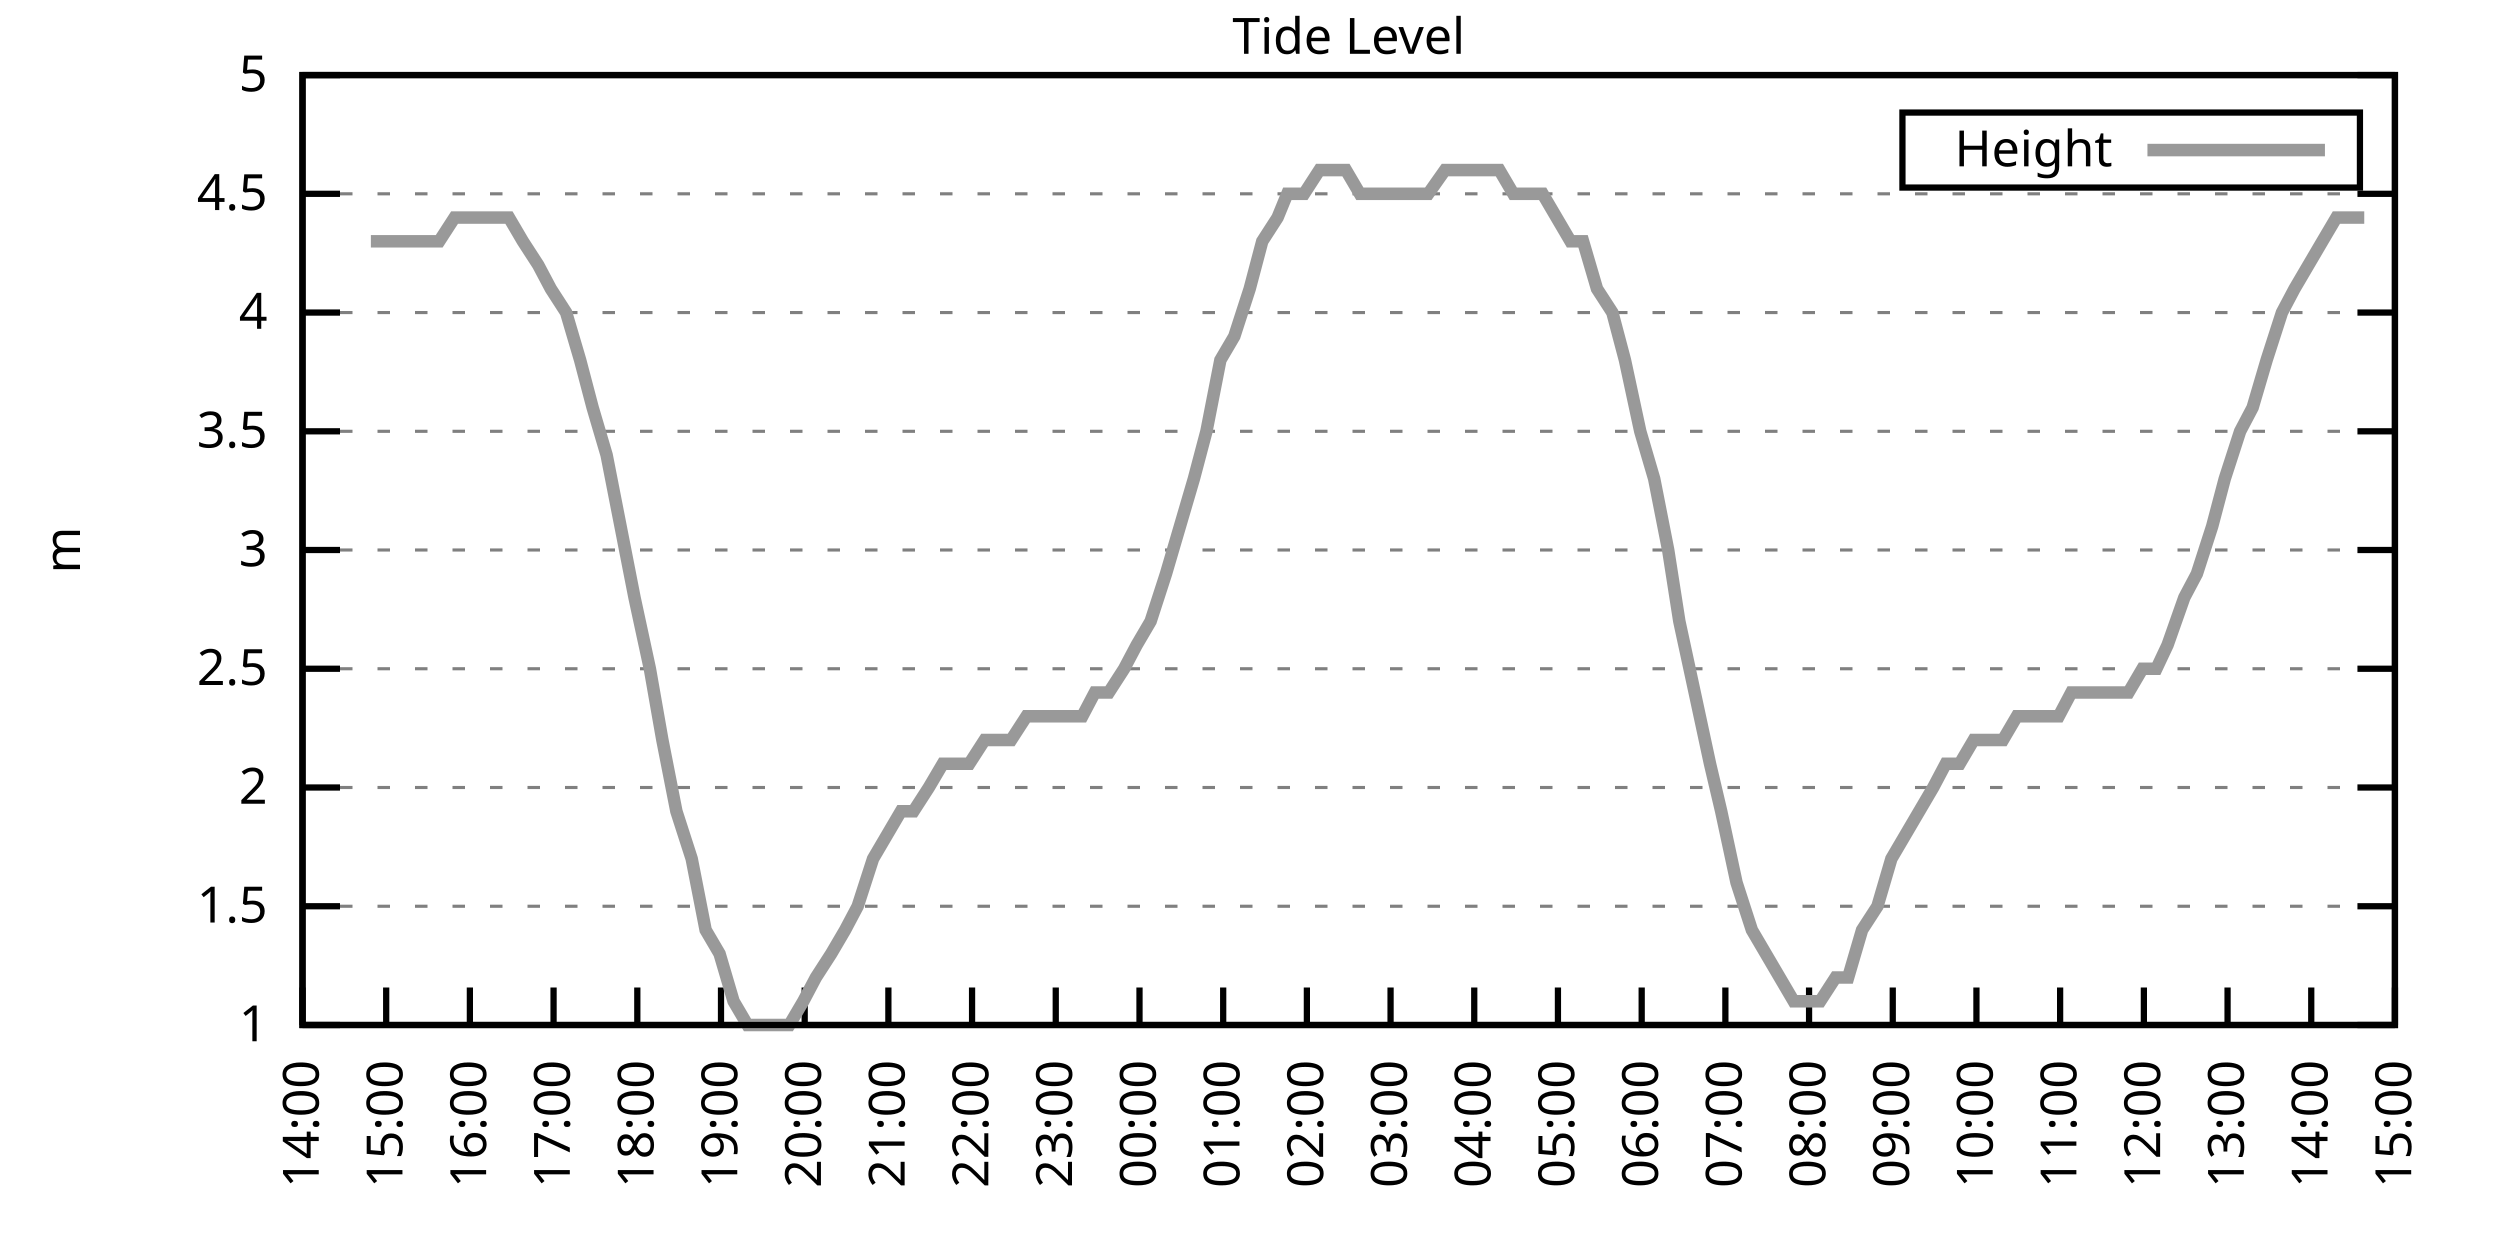
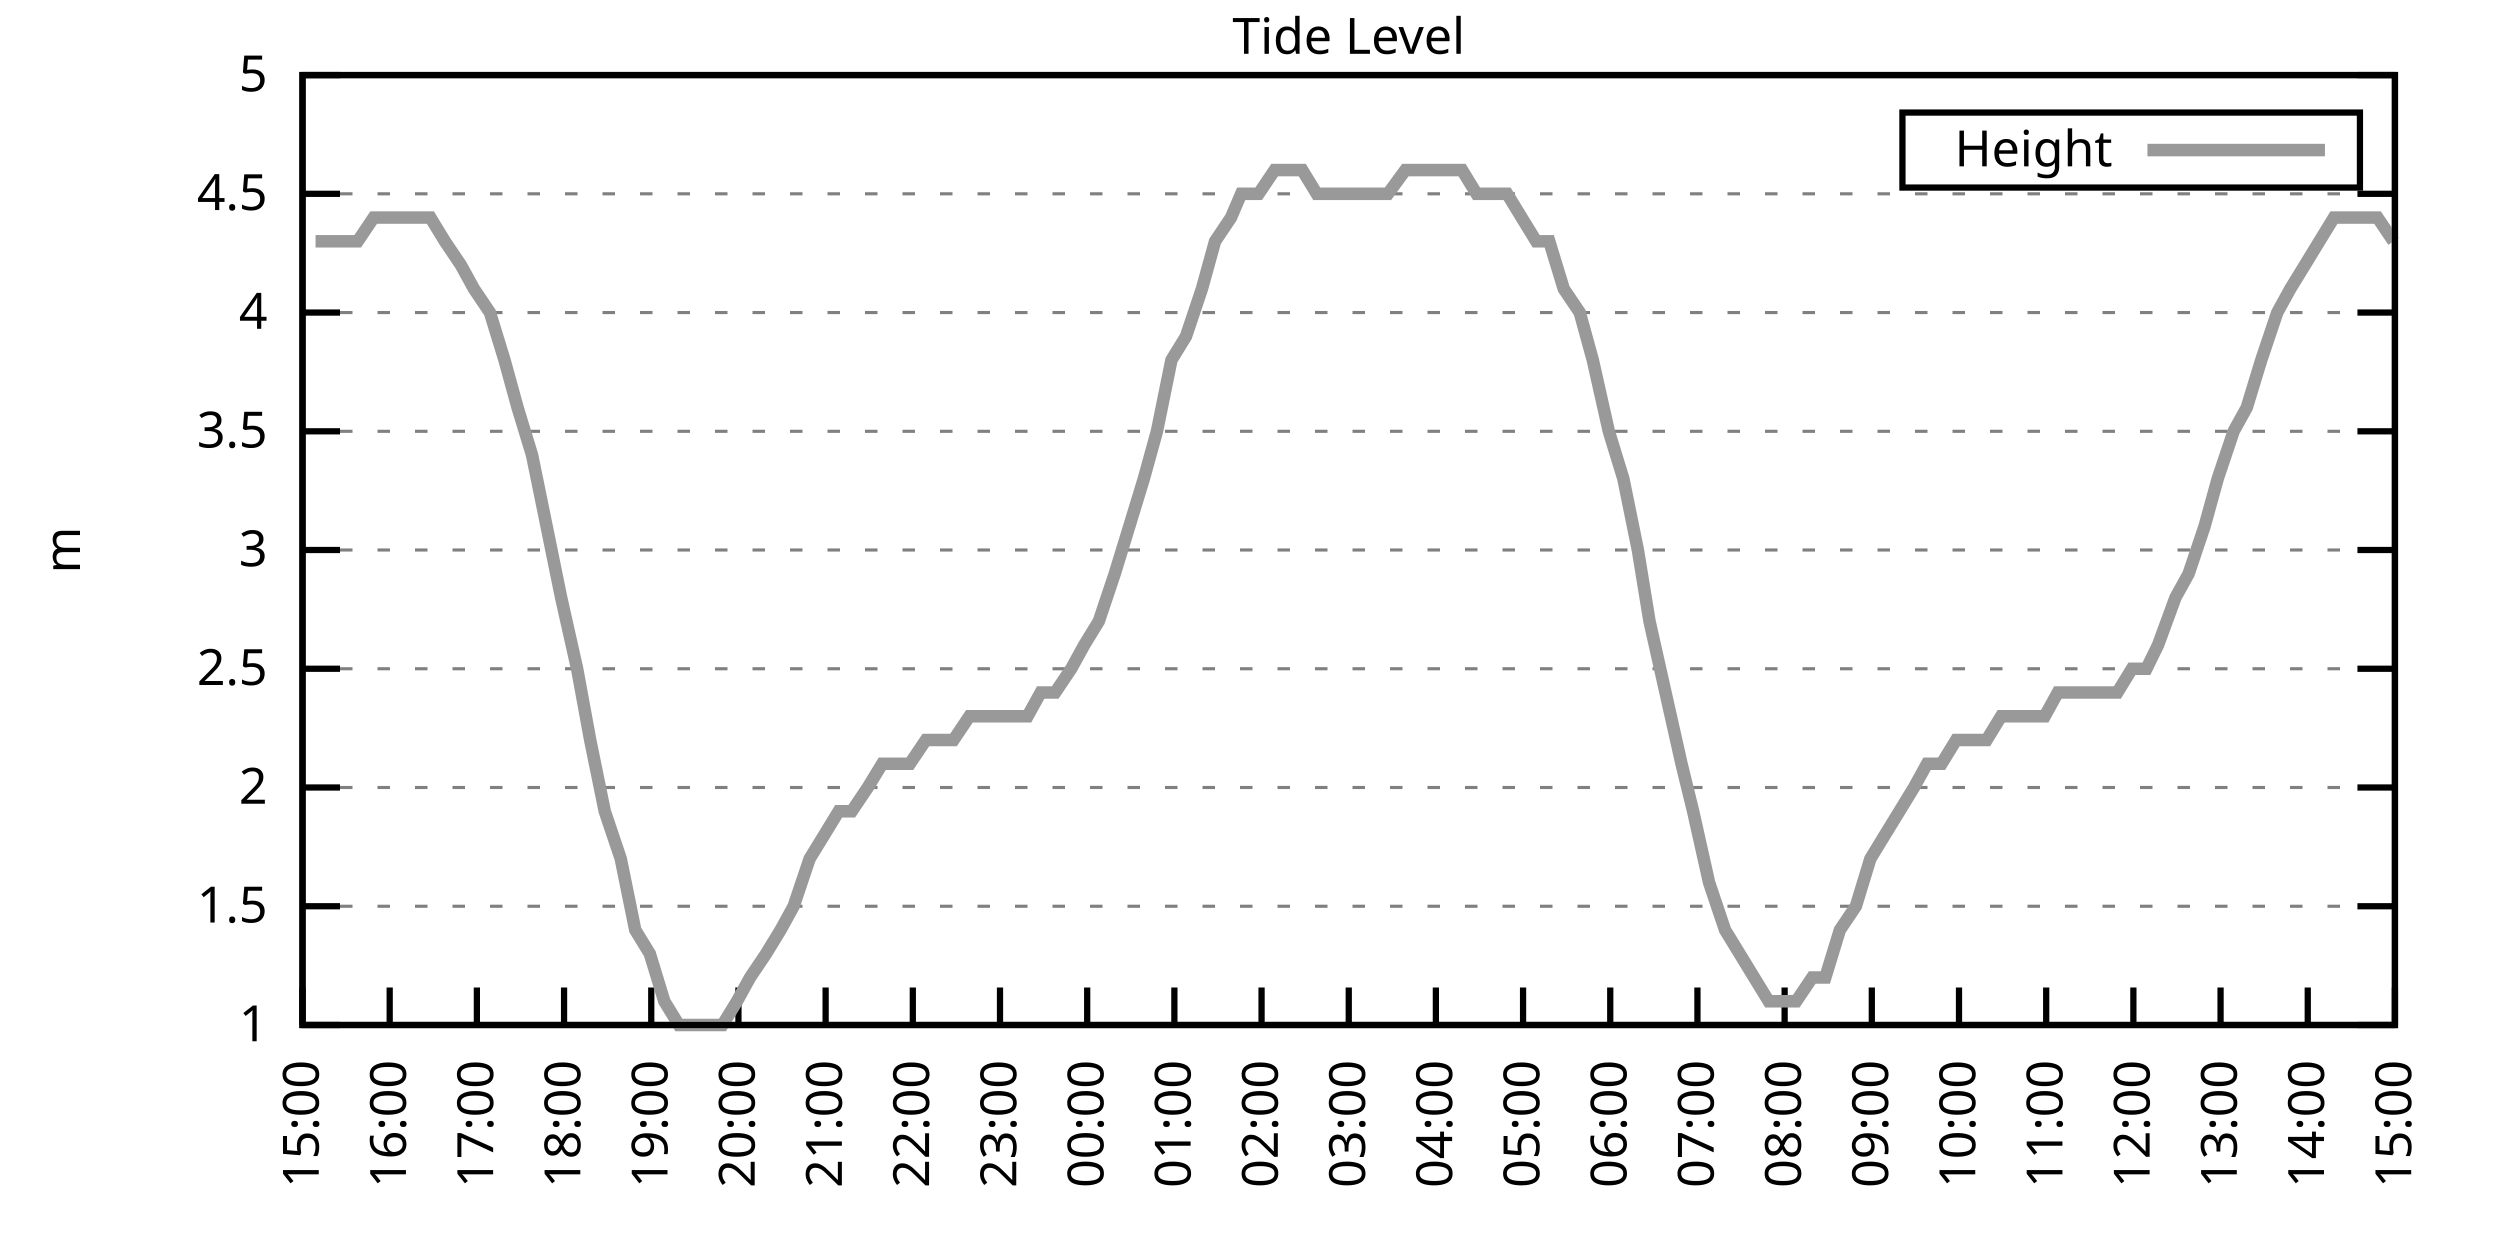
<svg xmlns="http://www.w3.org/2000/svg" xmlns:xlink="http://www.w3.org/1999/xlink" width="400" height="200" viewBox="0 0 400 200">
  <g id="gnuplot_canvas">
    <rect x="0" y="0" width="400" height="200" fill="none" />
    <defs>
      <circle id="gpDot" r="0.5" stroke-width="0.5" stroke="currentColor" />
      <path id="gpPt0" stroke-width="0.333" stroke="currentColor" d="M-1,0 h2 M0,-1 v2" />
      <path id="gpPt1" stroke-width="0.333" stroke="currentColor" d="M-1,-1 L1,1 M1,-1 L-1,1" />
      <path id="gpPt2" stroke-width="0.333" stroke="currentColor" d="M-1,0 L1,0 M0,-1 L0,1 M-1,-1 L1,1 M-1,1 L1,-1" />
      <rect id="gpPt3" stroke-width="0.333" stroke="currentColor" x="-1" y="-1" width="2" height="2" />
      <rect id="gpPt4" stroke-width="0.333" stroke="currentColor" fill="currentColor" x="-1" y="-1" width="2" height="2" />
      <circle id="gpPt5" stroke-width="0.333" stroke="currentColor" cx="0" cy="0" r="1" />
      <use xlink:href="#gpPt5" id="gpPt6" fill="currentColor" stroke="none" />
      <path id="gpPt7" stroke-width="0.333" stroke="currentColor" d="M0,-1.33 L-1.33,0.67 L1.33,0.67 z" />
      <use xlink:href="#gpPt7" id="gpPt8" fill="currentColor" stroke="none" />
      <use xlink:href="#gpPt7" id="gpPt9" stroke="currentColor" transform="rotate(180)" />
      <use xlink:href="#gpPt9" id="gpPt10" fill="currentColor" stroke="none" />
      <use xlink:href="#gpPt3" id="gpPt11" stroke="currentColor" transform="rotate(45)" />
      <use xlink:href="#gpPt11" id="gpPt12" fill="currentColor" stroke="none" />
      <path id="gpPt13" stroke-width="0.333" stroke="currentColor" d="M0,1.330 L1.265,0.411 L0.782,-1.067 L-0.782,-1.076 L-1.265,0.411 z" />
      <use xlink:href="#gpPt13" id="gpPt14" fill="currentColor" stroke="none" />
      <filter id="textbox" filterUnits="objectBoundingBox" x="0" y="0" height="1" width="1">
        <feFlood flood-color="white" flood-opacity="1" result="bgnd" />
        <feComposite in="SourceGraphic" in2="bgnd" operator="atop" />
      </filter>
      <filter id="greybox" filterUnits="objectBoundingBox" x="0" y="0" height="1" width="1">
        <feFlood flood-color="lightgrey" flood-opacity="1" result="grey" />
        <feComposite in="SourceGraphic" in2="grey" operator="atop" />
      </filter>
    </defs>
    <g fill="none" color="white" stroke="currentColor" stroke-width="1.00" stroke-linecap="butt" stroke-linejoin="miter">
</g>
    <g fill="none" color="black" stroke="currentColor" stroke-width="1.00" stroke-linecap="butt" stroke-linejoin="miter">
      <g stroke="none" shape-rendering="crispEdges">
        <polygon fill="rgb(255, 255, 255)" points="48.40,164.00 383.18,164.00 383.18,12.02 48.40,12.02 " />
      </g>
    </g>
    <g fill="none" color="black" stroke="currentColor" stroke-width="1.00" stroke-linecap="butt" stroke-linejoin="miter">
</g>
    <g fill="none" color="black" stroke="black" stroke-width="0.50" stroke-linecap="butt" stroke-linejoin="miter">
</g>
    <g fill="none" color="gray" stroke="currentColor" stroke-width="0.50" stroke-linecap="butt" stroke-linejoin="miter">
      <path stroke="gray" stroke-dasharray="2,4" class="gridline" d="M48.40,164.00 L383.19,164.00  " />
    </g>
    <g fill="none" color="gray" stroke="gray" stroke-width="1.00" stroke-linecap="butt" stroke-linejoin="miter">
</g>
    <g fill="none" color="black" stroke="currentColor" stroke-width="1.00" stroke-linecap="butt" stroke-linejoin="miter">
      <path stroke="black" d="M48.40,164.00 L54.40,164.00 M383.19,164.00 L377.19,164.00  " />
      <g transform="translate(42.80,166.60)" stroke="none" fill="black" font-family="Sans" font-size="8.00" text-anchor="end">
        <text>
          <tspan font-family="Sans"> 1</tspan>
        </text>
      </g>
    </g>
    <g fill="none" color="black" stroke="currentColor" stroke-width="1.00" stroke-linecap="butt" stroke-linejoin="miter">
</g>
    <g fill="none" color="black" stroke="black" stroke-width="0.50" stroke-linecap="butt" stroke-linejoin="miter">
</g>
    <g fill="none" color="gray" stroke="currentColor" stroke-width="0.50" stroke-linecap="butt" stroke-linejoin="miter">
      <path stroke="gray" stroke-dasharray="2,4" class="gridline" d="M48.40,145.00 L383.19,145.00  " />
    </g>
    <g fill="none" color="gray" stroke="gray" stroke-width="1.00" stroke-linecap="butt" stroke-linejoin="miter">
</g>
    <g fill="none" color="black" stroke="currentColor" stroke-width="1.00" stroke-linecap="butt" stroke-linejoin="miter">
      <path stroke="black" d="M48.40,145.00 L54.40,145.00 M383.19,145.00 L377.19,145.00  " />
      <g transform="translate(42.80,147.60)" stroke="none" fill="black" font-family="Sans" font-size="8.00" text-anchor="end">
        <text>
          <tspan font-family="Sans"> 1.5</tspan>
        </text>
      </g>
    </g>
    <g fill="none" color="black" stroke="currentColor" stroke-width="1.00" stroke-linecap="butt" stroke-linejoin="miter">
</g>
    <g fill="none" color="black" stroke="black" stroke-width="0.50" stroke-linecap="butt" stroke-linejoin="miter">
</g>
    <g fill="none" color="gray" stroke="currentColor" stroke-width="0.50" stroke-linecap="butt" stroke-linejoin="miter">
      <path stroke="gray" stroke-dasharray="2,4" class="gridline" d="M48.40,126.00 L383.19,126.00  " />
    </g>
    <g fill="none" color="gray" stroke="gray" stroke-width="1.00" stroke-linecap="butt" stroke-linejoin="miter">
</g>
    <g fill="none" color="black" stroke="currentColor" stroke-width="1.00" stroke-linecap="butt" stroke-linejoin="miter">
      <path stroke="black" d="M48.40,126.00 L54.40,126.00 M383.19,126.00 L377.19,126.00  " />
      <g transform="translate(42.80,128.60)" stroke="none" fill="black" font-family="Sans" font-size="8.00" text-anchor="end">
        <text>
          <tspan font-family="Sans"> 2</tspan>
        </text>
      </g>
    </g>
    <g fill="none" color="black" stroke="currentColor" stroke-width="1.00" stroke-linecap="butt" stroke-linejoin="miter">
</g>
    <g fill="none" color="black" stroke="black" stroke-width="0.50" stroke-linecap="butt" stroke-linejoin="miter">
</g>
    <g fill="none" color="gray" stroke="currentColor" stroke-width="0.50" stroke-linecap="butt" stroke-linejoin="miter">
      <path stroke="gray" stroke-dasharray="2,4" class="gridline" d="M48.40,107.00 L383.19,107.00  " />
    </g>
    <g fill="none" color="gray" stroke="gray" stroke-width="1.00" stroke-linecap="butt" stroke-linejoin="miter">
</g>
    <g fill="none" color="black" stroke="currentColor" stroke-width="1.00" stroke-linecap="butt" stroke-linejoin="miter">
      <path stroke="black" d="M48.40,107.00 L54.40,107.00 M383.19,107.00 L377.19,107.00  " />
      <g transform="translate(42.80,109.60)" stroke="none" fill="black" font-family="Sans" font-size="8.00" text-anchor="end">
        <text>
          <tspan font-family="Sans"> 2.5</tspan>
        </text>
      </g>
    </g>
    <g fill="none" color="black" stroke="currentColor" stroke-width="1.00" stroke-linecap="butt" stroke-linejoin="miter">
</g>
    <g fill="none" color="black" stroke="black" stroke-width="0.50" stroke-linecap="butt" stroke-linejoin="miter">
</g>
    <g fill="none" color="gray" stroke="currentColor" stroke-width="0.50" stroke-linecap="butt" stroke-linejoin="miter">
      <path stroke="gray" stroke-dasharray="2,4" class="gridline" d="M48.40,88.00 L383.19,88.00  " />
    </g>
    <g fill="none" color="gray" stroke="gray" stroke-width="1.00" stroke-linecap="butt" stroke-linejoin="miter">
</g>
    <g fill="none" color="black" stroke="currentColor" stroke-width="1.00" stroke-linecap="butt" stroke-linejoin="miter">
      <path stroke="black" d="M48.40,88.00 L54.40,88.00 M383.19,88.00 L377.19,88.00  " />
      <g transform="translate(42.80,90.60)" stroke="none" fill="black" font-family="Sans" font-size="8.00" text-anchor="end">
        <text>
          <tspan font-family="Sans"> 3</tspan>
        </text>
      </g>
    </g>
    <g fill="none" color="black" stroke="currentColor" stroke-width="1.00" stroke-linecap="butt" stroke-linejoin="miter">
</g>
    <g fill="none" color="black" stroke="black" stroke-width="0.50" stroke-linecap="butt" stroke-linejoin="miter">
</g>
    <g fill="none" color="gray" stroke="currentColor" stroke-width="0.50" stroke-linecap="butt" stroke-linejoin="miter">
      <path stroke="gray" stroke-dasharray="2,4" class="gridline" d="M48.40,69.01 L383.19,69.01  " />
    </g>
    <g fill="none" color="gray" stroke="gray" stroke-width="1.00" stroke-linecap="butt" stroke-linejoin="miter">
</g>
    <g fill="none" color="black" stroke="currentColor" stroke-width="1.00" stroke-linecap="butt" stroke-linejoin="miter">
      <path stroke="black" d="M48.40,69.01 L54.40,69.01 M383.19,69.01 L377.19,69.01  " />
      <g transform="translate(42.80,71.61)" stroke="none" fill="black" font-family="Sans" font-size="8.00" text-anchor="end">
        <text>
          <tspan font-family="Sans"> 3.5</tspan>
        </text>
      </g>
    </g>
    <g fill="none" color="black" stroke="currentColor" stroke-width="1.00" stroke-linecap="butt" stroke-linejoin="miter">
</g>
    <g fill="none" color="black" stroke="black" stroke-width="0.50" stroke-linecap="butt" stroke-linejoin="miter">
</g>
    <g fill="none" color="gray" stroke="currentColor" stroke-width="0.50" stroke-linecap="butt" stroke-linejoin="miter">
      <path stroke="gray" stroke-dasharray="2,4" class="gridline" d="M48.40,50.01 L383.19,50.01  " />
    </g>
    <g fill="none" color="gray" stroke="gray" stroke-width="1.00" stroke-linecap="butt" stroke-linejoin="miter">
</g>
    <g fill="none" color="black" stroke="currentColor" stroke-width="1.00" stroke-linecap="butt" stroke-linejoin="miter">
      <path stroke="black" d="M48.40,50.01 L54.40,50.01 M383.19,50.01 L377.19,50.01  " />
      <g transform="translate(42.80,52.61)" stroke="none" fill="black" font-family="Sans" font-size="8.00" text-anchor="end">
        <text>
          <tspan font-family="Sans"> 4</tspan>
        </text>
      </g>
    </g>
    <g fill="none" color="black" stroke="currentColor" stroke-width="1.00" stroke-linecap="butt" stroke-linejoin="miter">
</g>
    <g fill="none" color="black" stroke="black" stroke-width="0.50" stroke-linecap="butt" stroke-linejoin="miter">
</g>
    <g fill="none" color="gray" stroke="currentColor" stroke-width="0.50" stroke-linecap="butt" stroke-linejoin="miter">
      <path stroke="gray" stroke-dasharray="2,4" class="gridline" d="M48.40,31.01 L383.19,31.01  " />
    </g>
    <g fill="none" color="gray" stroke="gray" stroke-width="1.00" stroke-linecap="butt" stroke-linejoin="miter">
</g>
    <g fill="none" color="black" stroke="currentColor" stroke-width="1.00" stroke-linecap="butt" stroke-linejoin="miter">
      <path stroke="black" d="M48.40,31.01 L54.40,31.01 M383.19,31.01 L377.19,31.01  " />
      <g transform="translate(42.80,33.61)" stroke="none" fill="black" font-family="Sans" font-size="8.00" text-anchor="end">
        <text>
          <tspan font-family="Sans"> 4.5</tspan>
        </text>
      </g>
    </g>
    <g fill="none" color="black" stroke="currentColor" stroke-width="1.00" stroke-linecap="butt" stroke-linejoin="miter">
</g>
    <g fill="none" color="black" stroke="black" stroke-width="0.50" stroke-linecap="butt" stroke-linejoin="miter">
</g>
    <g fill="none" color="gray" stroke="currentColor" stroke-width="0.50" stroke-linecap="butt" stroke-linejoin="miter">
      <path stroke="gray" stroke-dasharray="2,4" class="gridline" d="M48.40,12.01 L383.19,12.01  " />
    </g>
    <g fill="none" color="gray" stroke="gray" stroke-width="1.00" stroke-linecap="butt" stroke-linejoin="miter">
</g>
    <g fill="none" color="black" stroke="currentColor" stroke-width="1.00" stroke-linecap="butt" stroke-linejoin="miter">
      <path stroke="black" d="M48.40,12.01 L54.40,12.01 M383.19,12.01 L377.19,12.01  " />
      <g transform="translate(42.80,14.61)" stroke="none" fill="black" font-family="Sans" font-size="8.00" text-anchor="end">
        <text>
          <tspan font-family="Sans"> 5</tspan>
        </text>
      </g>
    </g>
    <g fill="none" color="black" stroke="currentColor" stroke-width="1.00" stroke-linecap="butt" stroke-linejoin="miter">
      <path stroke="black" d="M48.40,164.00 L48.40,158.00  " />
      <g transform="translate(51.00,169.60) rotate(270.00)" stroke="none" fill="black" font-family="Sans" font-size="8.00" text-anchor="end">
        <text>
-           <tspan font-family="Sans">14:00</tspan>
-         </text>
-       </g>
-     </g>
-     <g fill="none" color="black" stroke="currentColor" stroke-width="1.00" stroke-linecap="butt" stroke-linejoin="miter">
-       <path stroke="black" d="M61.79,164.00 L61.79,158.00  " />
-       <g transform="translate(64.39,169.60) rotate(270.00)" stroke="none" fill="black" font-family="Sans" font-size="8.00" text-anchor="end">
-         <text>
          <tspan font-family="Sans">15:00</tspan>
        </text>
      </g>
    </g>
    <g fill="none" color="black" stroke="currentColor" stroke-width="1.00" stroke-linecap="butt" stroke-linejoin="miter">
-       <path stroke="black" d="M75.18,164.00 L75.18,158.00  " />
-       <g transform="translate(77.78,169.60) rotate(270.00)" stroke="none" fill="black" font-family="Sans" font-size="8.00" text-anchor="end">
+       <path stroke="black" d="M62.35,164.00 L62.35,158.00  " />
+       <g transform="translate(64.95,169.60) rotate(270.00)" stroke="none" fill="black" font-family="Sans" font-size="8.00" text-anchor="end">
        <text>
          <tspan font-family="Sans">16:00</tspan>
        </text>
      </g>
    </g>
    <g fill="none" color="black" stroke="currentColor" stroke-width="1.00" stroke-linecap="butt" stroke-linejoin="miter">
-       <path stroke="black" d="M88.57,164.00 L88.57,158.00  " />
-       <g transform="translate(91.17,169.60) rotate(270.00)" stroke="none" fill="black" font-family="Sans" font-size="8.00" text-anchor="end">
+       <path stroke="black" d="M76.30,164.00 L76.30,158.00  " />
+       <g transform="translate(78.90,169.60) rotate(270.00)" stroke="none" fill="black" font-family="Sans" font-size="8.00" text-anchor="end">
        <text>
          <tspan font-family="Sans">17:00</tspan>
        </text>
      </g>
    </g>
    <g fill="none" color="black" stroke="currentColor" stroke-width="1.00" stroke-linecap="butt" stroke-linejoin="miter">
-       <path stroke="black" d="M101.97,164.00 L101.97,158.00  " />
-       <g transform="translate(104.57,169.60) rotate(270.00)" stroke="none" fill="black" font-family="Sans" font-size="8.00" text-anchor="end">
+       <path stroke="black" d="M90.25,164.00 L90.25,158.00  " />
+       <g transform="translate(92.85,169.60) rotate(270.00)" stroke="none" fill="black" font-family="Sans" font-size="8.00" text-anchor="end">
        <text>
          <tspan font-family="Sans">18:00</tspan>
        </text>
      </g>
    </g>
    <g fill="none" color="black" stroke="currentColor" stroke-width="1.00" stroke-linecap="butt" stroke-linejoin="miter">
-       <path stroke="black" d="M115.36,164.00 L115.36,158.00  " />
-       <g transform="translate(117.96,169.60) rotate(270.00)" stroke="none" fill="black" font-family="Sans" font-size="8.00" text-anchor="end">
+       <path stroke="black" d="M104.20,164.00 L104.20,158.00  " />
+       <g transform="translate(106.80,169.60) rotate(270.00)" stroke="none" fill="black" font-family="Sans" font-size="8.00" text-anchor="end">
        <text>
          <tspan font-family="Sans">19:00</tspan>
        </text>
      </g>
    </g>
    <g fill="none" color="black" stroke="currentColor" stroke-width="1.00" stroke-linecap="butt" stroke-linejoin="miter">
-       <path stroke="black" d="M128.75,164.00 L128.75,158.00  " />
-       <g transform="translate(131.35,169.60) rotate(270.00)" stroke="none" fill="black" font-family="Sans" font-size="8.00" text-anchor="end">
+       <path stroke="black" d="M118.15,164.00 L118.15,158.00  " />
+       <g transform="translate(120.75,169.60) rotate(270.00)" stroke="none" fill="black" font-family="Sans" font-size="8.00" text-anchor="end">
        <text>
          <tspan font-family="Sans">20:00</tspan>
        </text>
      </g>
    </g>
    <g fill="none" color="black" stroke="currentColor" stroke-width="1.00" stroke-linecap="butt" stroke-linejoin="miter">
-       <path stroke="black" d="M142.14,164.00 L142.14,158.00  " />
-       <g transform="translate(144.74,169.60) rotate(270.00)" stroke="none" fill="black" font-family="Sans" font-size="8.00" text-anchor="end">
+       <path stroke="black" d="M132.10,164.00 L132.10,158.00  " />
+       <g transform="translate(134.70,169.60) rotate(270.00)" stroke="none" fill="black" font-family="Sans" font-size="8.00" text-anchor="end">
        <text>
          <tspan font-family="Sans">21:00</tspan>
        </text>
      </g>
    </g>
    <g fill="none" color="black" stroke="currentColor" stroke-width="1.00" stroke-linecap="butt" stroke-linejoin="miter">
-       <path stroke="black" d="M155.53,164.00 L155.53,158.00  " />
-       <g transform="translate(158.13,169.60) rotate(270.00)" stroke="none" fill="black" font-family="Sans" font-size="8.00" text-anchor="end">
+       <path stroke="black" d="M146.05,164.00 L146.05,158.00  " />
+       <g transform="translate(148.65,169.60) rotate(270.00)" stroke="none" fill="black" font-family="Sans" font-size="8.00" text-anchor="end">
        <text>
          <tspan font-family="Sans">22:00</tspan>
        </text>
      </g>
    </g>
    <g fill="none" color="black" stroke="currentColor" stroke-width="1.00" stroke-linecap="butt" stroke-linejoin="miter">
-       <path stroke="black" d="M168.92,164.00 L168.92,158.00  " />
-       <g transform="translate(171.52,169.60) rotate(270.00)" stroke="none" fill="black" font-family="Sans" font-size="8.00" text-anchor="end">
+       <path stroke="black" d="M160.00,164.00 L160.00,158.00  " />
+       <g transform="translate(162.60,169.60) rotate(270.00)" stroke="none" fill="black" font-family="Sans" font-size="8.00" text-anchor="end">
        <text>
          <tspan font-family="Sans">23:00</tspan>
        </text>
      </g>
    </g>
    <g fill="none" color="black" stroke="currentColor" stroke-width="1.00" stroke-linecap="butt" stroke-linejoin="miter">
-       <path stroke="black" d="M182.32,164.00 L182.32,158.00  " />
-       <g transform="translate(184.92,169.60) rotate(270.00)" stroke="none" fill="black" font-family="Sans" font-size="8.00" text-anchor="end">
+       <path stroke="black" d="M173.95,164.00 L173.95,158.00  " />
+       <g transform="translate(176.55,169.60) rotate(270.00)" stroke="none" fill="black" font-family="Sans" font-size="8.00" text-anchor="end">
        <text>
          <tspan font-family="Sans">00:00</tspan>
        </text>
      </g>
    </g>
    <g fill="none" color="black" stroke="currentColor" stroke-width="1.00" stroke-linecap="butt" stroke-linejoin="miter">
-       <path stroke="black" d="M195.71,164.00 L195.71,158.00  " />
-       <g transform="translate(198.31,169.60) rotate(270.00)" stroke="none" fill="black" font-family="Sans" font-size="8.00" text-anchor="end">
+       <path stroke="black" d="M187.90,164.00 L187.90,158.00  " />
+       <g transform="translate(190.50,169.60) rotate(270.00)" stroke="none" fill="black" font-family="Sans" font-size="8.00" text-anchor="end">
        <text>
          <tspan font-family="Sans">01:00</tspan>
        </text>
      </g>
    </g>
    <g fill="none" color="black" stroke="currentColor" stroke-width="1.00" stroke-linecap="butt" stroke-linejoin="miter">
-       <path stroke="black" d="M209.10,164.00 L209.10,158.00  " />
-       <g transform="translate(211.70,169.60) rotate(270.00)" stroke="none" fill="black" font-family="Sans" font-size="8.00" text-anchor="end">
+       <path stroke="black" d="M201.85,164.00 L201.85,158.00  " />
+       <g transform="translate(204.45,169.60) rotate(270.00)" stroke="none" fill="black" font-family="Sans" font-size="8.00" text-anchor="end">
        <text>
          <tspan font-family="Sans">02:00</tspan>
        </text>
      </g>
    </g>
    <g fill="none" color="black" stroke="currentColor" stroke-width="1.00" stroke-linecap="butt" stroke-linejoin="miter">
-       <path stroke="black" d="M222.49,164.00 L222.49,158.00  " />
-       <g transform="translate(225.09,169.60) rotate(270.00)" stroke="none" fill="black" font-family="Sans" font-size="8.00" text-anchor="end">
+       <path stroke="black" d="M215.80,164.00 L215.80,158.00  " />
+       <g transform="translate(218.40,169.60) rotate(270.00)" stroke="none" fill="black" font-family="Sans" font-size="8.00" text-anchor="end">
        <text>
          <tspan font-family="Sans">03:00</tspan>
        </text>
      </g>
    </g>
    <g fill="none" color="black" stroke="currentColor" stroke-width="1.00" stroke-linecap="butt" stroke-linejoin="miter">
-       <path stroke="black" d="M235.88,164.00 L235.88,158.00  " />
-       <g transform="translate(238.48,169.60) rotate(270.00)" stroke="none" fill="black" font-family="Sans" font-size="8.00" text-anchor="end">
+       <path stroke="black" d="M229.74,164.00 L229.74,158.00  " />
+       <g transform="translate(232.34,169.60) rotate(270.00)" stroke="none" fill="black" font-family="Sans" font-size="8.00" text-anchor="end">
        <text>
          <tspan font-family="Sans">04:00</tspan>
        </text>
      </g>
    </g>
    <g fill="none" color="black" stroke="currentColor" stroke-width="1.00" stroke-linecap="butt" stroke-linejoin="miter">
-       <path stroke="black" d="M249.27,164.00 L249.27,158.00  " />
-       <g transform="translate(251.87,169.60) rotate(270.00)" stroke="none" fill="black" font-family="Sans" font-size="8.00" text-anchor="end">
+       <path stroke="black" d="M243.69,164.00 L243.69,158.00  " />
+       <g transform="translate(246.29,169.60) rotate(270.00)" stroke="none" fill="black" font-family="Sans" font-size="8.00" text-anchor="end">
        <text>
          <tspan font-family="Sans">05:00</tspan>
        </text>
      </g>
    </g>
    <g fill="none" color="black" stroke="currentColor" stroke-width="1.00" stroke-linecap="butt" stroke-linejoin="miter">
-       <path stroke="black" d="M262.67,164.00 L262.67,158.00  " />
-       <g transform="translate(265.27,169.60) rotate(270.00)" stroke="none" fill="black" font-family="Sans" font-size="8.00" text-anchor="end">
+       <path stroke="black" d="M257.64,164.00 L257.64,158.00  " />
+       <g transform="translate(260.24,169.60) rotate(270.00)" stroke="none" fill="black" font-family="Sans" font-size="8.00" text-anchor="end">
        <text>
          <tspan font-family="Sans">06:00</tspan>
        </text>
      </g>
    </g>
    <g fill="none" color="black" stroke="currentColor" stroke-width="1.00" stroke-linecap="butt" stroke-linejoin="miter">
-       <path stroke="black" d="M276.06,164.00 L276.06,158.00  " />
-       <g transform="translate(278.66,169.60) rotate(270.00)" stroke="none" fill="black" font-family="Sans" font-size="8.00" text-anchor="end">
+       <path stroke="black" d="M271.59,164.00 L271.59,158.00  " />
+       <g transform="translate(274.19,169.60) rotate(270.00)" stroke="none" fill="black" font-family="Sans" font-size="8.00" text-anchor="end">
        <text>
          <tspan font-family="Sans">07:00</tspan>
        </text>
      </g>
    </g>
    <g fill="none" color="black" stroke="currentColor" stroke-width="1.00" stroke-linecap="butt" stroke-linejoin="miter">
-       <path stroke="black" d="M289.45,164.00 L289.45,158.00  " />
-       <g transform="translate(292.05,169.60) rotate(270.00)" stroke="none" fill="black" font-family="Sans" font-size="8.00" text-anchor="end">
+       <path stroke="black" d="M285.54,164.00 L285.54,158.00  " />
+       <g transform="translate(288.14,169.60) rotate(270.00)" stroke="none" fill="black" font-family="Sans" font-size="8.00" text-anchor="end">
        <text>
          <tspan font-family="Sans">08:00</tspan>
        </text>
      </g>
    </g>
    <g fill="none" color="black" stroke="currentColor" stroke-width="1.00" stroke-linecap="butt" stroke-linejoin="miter">
-       <path stroke="black" d="M302.84,164.00 L302.84,158.00  " />
-       <g transform="translate(305.44,169.60) rotate(270.00)" stroke="none" fill="black" font-family="Sans" font-size="8.00" text-anchor="end">
+       <path stroke="black" d="M299.49,164.00 L299.49,158.00  " />
+       <g transform="translate(302.09,169.60) rotate(270.00)" stroke="none" fill="black" font-family="Sans" font-size="8.00" text-anchor="end">
        <text>
          <tspan font-family="Sans">09:00</tspan>
        </text>
      </g>
    </g>
    <g fill="none" color="black" stroke="currentColor" stroke-width="1.00" stroke-linecap="butt" stroke-linejoin="miter">
-       <path stroke="black" d="M316.23,164.00 L316.23,158.00  " />
-       <g transform="translate(318.83,169.60) rotate(270.00)" stroke="none" fill="black" font-family="Sans" font-size="8.00" text-anchor="end">
+       <path stroke="black" d="M313.44,164.00 L313.44,158.00  " />
+       <g transform="translate(316.04,169.60) rotate(270.00)" stroke="none" fill="black" font-family="Sans" font-size="8.00" text-anchor="end">
        <text>
          <tspan font-family="Sans">10:00</tspan>
        </text>
      </g>
    </g>
    <g fill="none" color="black" stroke="currentColor" stroke-width="1.00" stroke-linecap="butt" stroke-linejoin="miter">
-       <path stroke="black" d="M329.62,164.00 L329.62,158.00  " />
-       <g transform="translate(332.22,169.60) rotate(270.00)" stroke="none" fill="black" font-family="Sans" font-size="8.00" text-anchor="end">
+       <path stroke="black" d="M327.39,164.00 L327.39,158.00  " />
+       <g transform="translate(329.99,169.60) rotate(270.00)" stroke="none" fill="black" font-family="Sans" font-size="8.00" text-anchor="end">
        <text>
          <tspan font-family="Sans">11:00</tspan>
        </text>
      </g>
    </g>
    <g fill="none" color="black" stroke="currentColor" stroke-width="1.00" stroke-linecap="butt" stroke-linejoin="miter">
-       <path stroke="black" d="M343.02,164.00 L343.02,158.00  " />
-       <g transform="translate(345.62,169.60) rotate(270.00)" stroke="none" fill="black" font-family="Sans" font-size="8.00" text-anchor="end">
+       <path stroke="black" d="M341.34,164.00 L341.34,158.00  " />
+       <g transform="translate(343.94,169.60) rotate(270.00)" stroke="none" fill="black" font-family="Sans" font-size="8.00" text-anchor="end">
        <text>
          <tspan font-family="Sans">12:00</tspan>
        </text>
      </g>
    </g>
    <g fill="none" color="black" stroke="currentColor" stroke-width="1.00" stroke-linecap="butt" stroke-linejoin="miter">
-       <path stroke="black" d="M356.41,164.00 L356.41,158.00  " />
-       <g transform="translate(359.01,169.60) rotate(270.00)" stroke="none" fill="black" font-family="Sans" font-size="8.00" text-anchor="end">
+       <path stroke="black" d="M355.29,164.00 L355.29,158.00  " />
+       <g transform="translate(357.89,169.60) rotate(270.00)" stroke="none" fill="black" font-family="Sans" font-size="8.00" text-anchor="end">
        <text>
          <tspan font-family="Sans">13:00</tspan>
        </text>
      </g>
    </g>
    <g fill="none" color="black" stroke="currentColor" stroke-width="1.00" stroke-linecap="butt" stroke-linejoin="miter">
-       <path stroke="black" d="M369.80,164.00 L369.80,158.00  " />
-       <g transform="translate(372.40,169.60) rotate(270.00)" stroke="none" fill="black" font-family="Sans" font-size="8.00" text-anchor="end">
+       <path stroke="black" d="M369.24,164.00 L369.24,158.00  " />
+       <g transform="translate(371.84,169.60) rotate(270.00)" stroke="none" fill="black" font-family="Sans" font-size="8.00" text-anchor="end">
        <text>
          <tspan font-family="Sans">14:00</tspan>
        </text>
      </g>
    </g>
    <g fill="none" color="black" stroke="currentColor" stroke-width="1.00" stroke-linecap="butt" stroke-linejoin="miter">
      <path stroke="black" d="M383.19,164.00 L383.19,158.00  " />
      <g transform="translate(385.79,169.60) rotate(270.00)" stroke="none" fill="black" font-family="Sans" font-size="8.00" text-anchor="end">
        <text>
          <tspan font-family="Sans">15:00</tspan>
        </text>
      </g>
    </g>
    <g fill="none" color="black" stroke="currentColor" stroke-width="1.00" stroke-linecap="butt" stroke-linejoin="miter">
</g>
    <g fill="none" color="black" stroke="currentColor" stroke-width="1.00" stroke-linecap="butt" stroke-linejoin="miter">
      <path stroke="black" d="M48.40,12.01 L48.40,164.00 L383.19,164.00 L383.19,12.01 L48.40,12.01 Z  " />
    </g>
    <g fill="none" color="black" stroke="currentColor" stroke-width="1.00" stroke-linecap="butt" stroke-linejoin="miter">
</g>
    <g fill="none" color="black" stroke="currentColor" stroke-width="1.00" stroke-linecap="butt" stroke-linejoin="miter">
      <path stroke="black" d="M304.39,30.01 L304.39,18.01 L377.59,18.01 L377.59,30.01 L304.39,30.01 Z  " />
    </g>
    <g id="Tide_level_plot_1">
      <g fill="none" color="white" stroke="black" stroke-width="2.00" stroke-linecap="butt" stroke-linejoin="miter">
</g>
      <g fill="none" color="black" stroke="currentColor" stroke-width="2.00" stroke-linecap="butt" stroke-linejoin="miter">
        <g transform="translate(337.99,26.61)" stroke="none" fill="black" font-family="Sans" font-size="8.00" text-anchor="end">
          <text>
            <tspan font-family="Sans">Height</tspan>
          </text>
        </g>
      </g>
      <g fill="none" color="black" stroke="currentColor" stroke-width="2.00" stroke-linecap="butt" stroke-linejoin="miter">
-         <path stroke="rgb(153, 153, 153)" d="M343.59,24.01 L371.99,24.01 M59.34,38.61 L61.57,38.61 L63.80,38.61 L66.03,38.61 L68.04,38.61 L70.27,38.61   L72.73,34.81 L74.74,34.81 L76.97,34.81 L79.42,34.81 L81.43,34.81 L83.66,38.61 L86.12,42.41 L88.13,46.21   L90.58,50.01 L92.82,57.61 L94.82,65.21 L97.06,72.81 L99.29,84.21 L101.52,95.60 L103.98,107.00 L105.98,118.40   L108.22,129.80 L110.67,137.40 L112.90,148.80 L115.13,152.60 L117.37,160.20 L119.60,164.00 L121.61,164.00 L123.84,164.00   L126.29,164.00 L128.53,160.20 L130.54,156.40 L132.99,152.60 L135.22,148.80 L137.23,145.00 L139.69,137.40 L141.92,133.60   L144.15,129.80 L146.16,129.80 L148.61,126.00 L150.85,122.20 L153.08,122.20 L155.09,122.20 L157.54,118.40 L159.77,118.40   L161.78,118.40 L164.24,114.60 L166.25,114.60 L168.48,114.60 L170.71,114.60 L173.17,114.60 L175.17,110.80 L177.41,110.80   L179.86,107.00 L181.87,103.20 L184.10,99.40 L186.56,91.80 L188.79,84.21 L191.02,76.61 L193.03,69.01 L195.26,57.61   L197.49,53.81 L199.95,46.21 L201.96,38.61 L204.41,34.81 L205.97,31.01 L208.65,31.01 L211.11,27.21 L213.34,27.21   L215.35,27.21 L217.58,31.01 L220.04,31.01 L222.27,31.01 L224.50,31.01 L226.73,31.01 L228.52,31.01 L231.20,27.21   L233.43,27.21 L235.66,27.21 L237.44,27.21 L239.90,27.21 L242.13,31.01 L244.36,31.01 L246.82,31.01 L249.05,34.81   L251.28,38.61 L253.29,38.61 L255.52,46.21 L257.98,50.01 L259.99,57.61 L262.44,69.01 L264.67,76.61 L266.91,88.00   L268.69,99.40 L271.15,110.80 L273.60,122.20 L275.39,129.80 L277.84,141.20 L280.30,148.80 L282.53,152.60 L284.76,156.40   L286.99,160.20 L289.23,160.20 L291.23,160.20 L293.69,156.40 L295.70,156.40 L297.93,148.80 L300.39,145.00 L302.62,137.40   L304.85,133.60 L307.08,129.80 L309.31,126.00 L311.32,122.20 L313.55,122.20 L315.79,118.40 L320.47,118.40 L322.70,114.60   L324.94,114.60 L326.95,114.60 L329.40,114.60 L331.41,110.80 L333.86,110.80 L335.87,110.80 L338.10,110.80 L340.56,110.80   L342.79,107.00 L345.02,107.00 L346.81,103.20 L349.49,95.60 L351.50,91.80 L353.95,84.21 L355.96,76.61 L358.42,69.01   L360.42,65.21 L362.66,57.61 L365.11,50.01 L367.12,46.21 L369.35,42.41 L371.58,38.61 L373.82,34.81 L376.05,34.81   L378.28,34.81  " />
+         <path stroke="rgb(153, 153, 153)" d="M343.59,24.01 L371.99,24.01 M50.49,38.61 L52.82,38.61 L54.91,38.61 L57.23,38.61 L59.79,34.81 L61.88,34.81   L64.21,34.81 L66.77,34.81 L68.86,34.81 L71.18,38.61 L73.74,42.41 L75.83,46.21 L78.39,50.01 L80.72,57.61   L82.81,65.21 L85.13,72.81 L87.46,84.21 L89.78,95.60 L92.34,107.00 L94.43,118.40 L96.76,129.80 L99.32,137.40   L101.64,148.80 L103.97,152.60 L106.29,160.20 L108.62,164.00 L110.71,164.00 L113.03,164.00 L115.59,164.00 L117.92,160.20   L120.01,156.40 L122.57,152.60 L124.89,148.80 L126.98,145.00 L129.54,137.40 L131.87,133.60 L134.19,129.80 L136.28,129.80   L138.84,126.00 L141.16,122.20 L143.49,122.20 L145.58,122.20 L148.14,118.40 L150.46,118.40 L152.56,118.40 L155.11,114.60   L157.21,114.60 L159.53,114.60 L161.86,114.60 L164.41,114.60 L166.51,110.80 L168.83,110.80 L171.39,107.00 L173.48,103.20   L175.81,99.40 L178.36,91.80 L180.69,84.21 L183.01,76.61 L185.11,69.01 L187.43,57.61 L189.76,53.81 L192.31,46.21   L194.41,38.61 L196.96,34.81 L198.59,31.01 L201.38,31.01 L203.94,27.21 L206.26,27.21 L208.36,27.21 L210.68,31.01   L213.24,31.01 L215.56,31.01 L217.89,31.01 L220.21,31.01 L222.07,31.01 L224.86,27.21 L227.19,27.21 L229.51,27.21   L231.37,27.21 L233.93,27.21 L236.25,31.01 L238.58,31.01 L241.14,31.01 L243.46,34.81 L245.79,38.61 L247.88,38.61   L250.20,46.21 L252.76,50.01 L254.85,57.61 L257.41,69.01 L259.74,76.61 L262.06,88.00 L263.92,99.40 L266.48,110.80   L269.04,122.20 L270.90,129.80 L273.45,141.20 L276.01,148.80 L278.34,152.60 L280.66,156.40 L282.99,160.20 L285.31,160.20   L287.40,160.20 L289.96,156.40 L292.05,156.40 L294.38,148.80 L296.94,145.00 L299.26,137.40 L301.58,133.60 L303.91,129.80   L306.23,126.00 L308.33,122.20 L310.65,122.20 L312.98,118.40 L317.86,118.40 L320.18,114.60 L322.51,114.60 L324.60,114.60   L327.16,114.60 L329.25,110.80 L331.81,110.80 L333.90,110.80 L336.23,110.80 L338.78,110.80 L341.11,107.00 L343.43,107.00   L345.29,103.20 L348.08,95.60 L350.18,91.80 L352.73,84.21 L354.83,76.61 L357.38,69.01 L359.48,65.21 L361.80,57.61   L364.36,50.01 L366.45,46.21 L368.78,42.41 L371.10,38.61 L373.43,34.81 L375.75,34.81 L378.08,34.81 L380.40,34.81   L382.96,38.61  " />
      </g>
    </g>
    <g fill="none" color="black" stroke="currentColor" stroke-width="2.00" stroke-linecap="butt" stroke-linejoin="miter">
</g>
    <g fill="none" color="black" stroke="black" stroke-width="1.00" stroke-linecap="butt" stroke-linejoin="miter">
</g>
    <g fill="none" color="black" stroke="currentColor" stroke-width="1.00" stroke-linecap="butt" stroke-linejoin="miter">
      <path stroke="black" d="M48.40,12.01 L48.40,164.00 L383.19,164.00 L383.19,12.01 L48.40,12.01 Z  " />
      <g transform="translate(12.80,88.01) rotate(270.00)" stroke="none" fill="black" font-family="Sans" font-size="8.00" text-anchor="middle">
        <text>
          <tspan font-family="Sans">m</tspan>
        </text>
      </g>
    </g>
    <g fill="none" color="black" stroke="currentColor" stroke-width="1.00" stroke-linecap="butt" stroke-linejoin="miter">
</g>
    <g fill="none" color="black" stroke="currentColor" stroke-width="1.00" stroke-linecap="butt" stroke-linejoin="miter">
      <g transform="translate(215.79,8.61)" stroke="none" fill="black" font-family="Sans" font-size="8.00" text-anchor="middle">
        <text>
          <tspan font-family="Sans">Tide Level</tspan>
        </text>
      </g>
    </g>
    <g fill="none" color="black" stroke="currentColor" stroke-width="1.00" stroke-linecap="butt" stroke-linejoin="miter">
</g>
  </g>
</svg>
